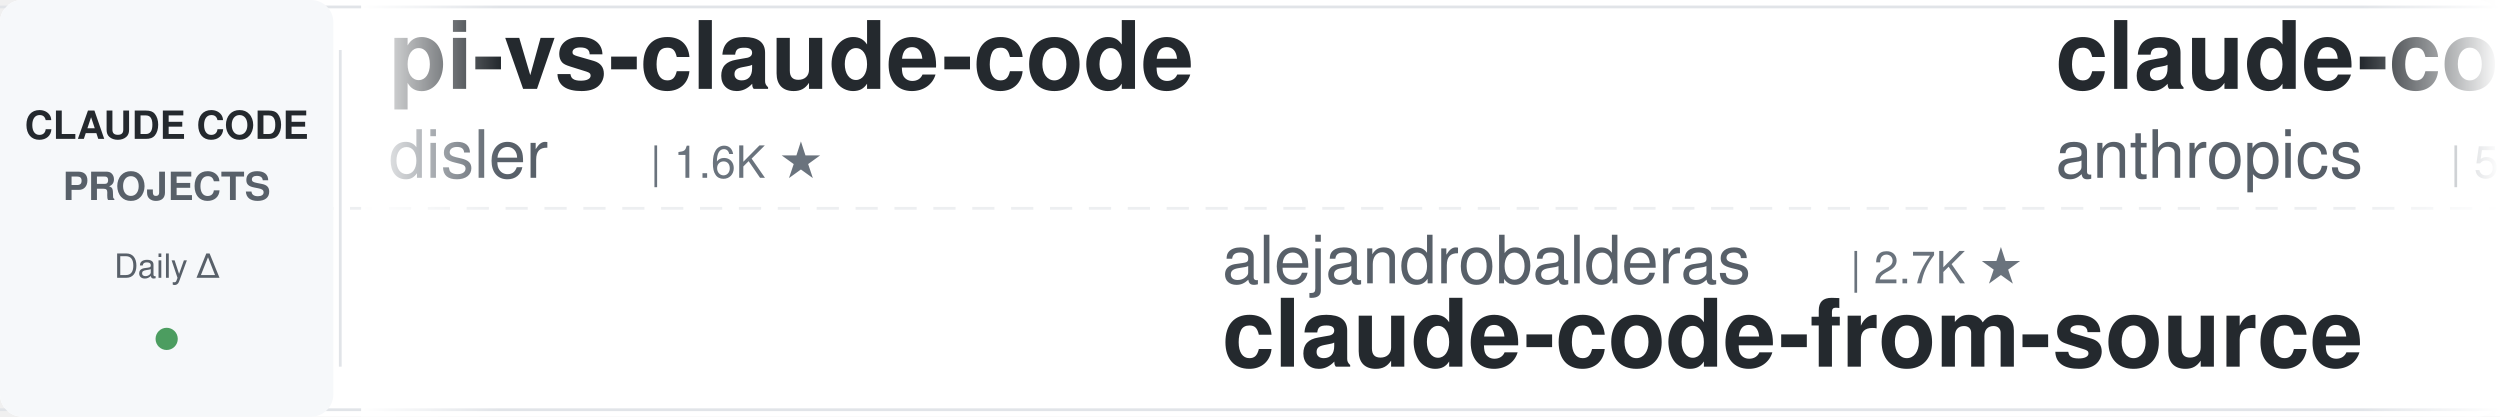
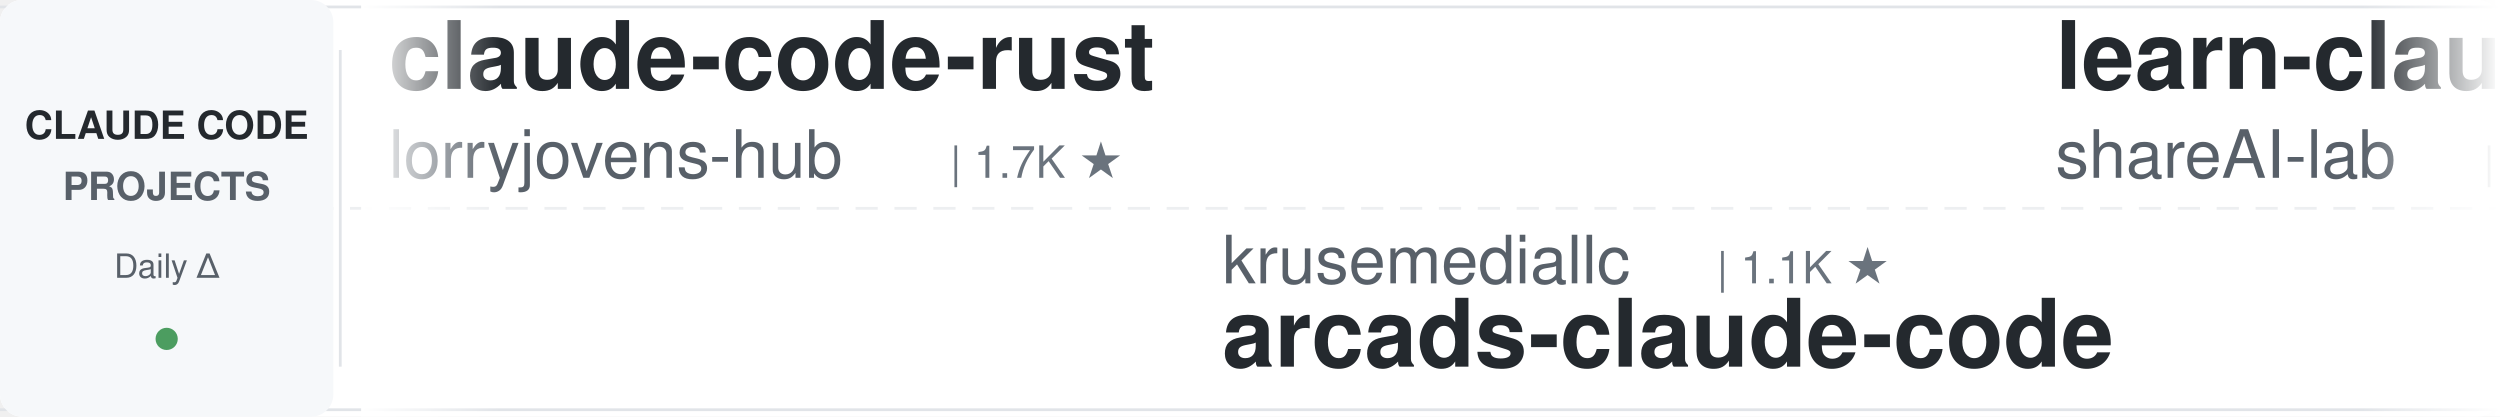
<svg xmlns="http://www.w3.org/2000/svg" width="900" height="150">
  <defs>
    <linearGradient id="leftFade" x1="0%" y1="0%" x2="100%" y2="0%">
      <stop offset="0%" style="stop-color:#ffffff;stop-opacity:1" />
      <stop offset="100%" style="stop-color:#ffffff;stop-opacity:0" />
    </linearGradient>
    <linearGradient id="rightFade" x1="0%" y1="0%" x2="100%" y2="0%">
      <stop offset="0%" style="stop-color:#ffffff;stop-opacity:0" />
      <stop offset="100%" style="stop-color:#ffffff;stop-opacity:1" />
    </linearGradient>
  </defs>
  <rect width="900" height="150" fill="#ffffff" rx="8" />
  <rect x="0" y="2" width="900" height="1" fill="#e1e4e8" />
  <rect x="0" y="147" width="900" height="1" fill="#e1e4e8" />
  <line x1="0" y1="75" x2="900" y2="75" stroke="#e1e4e8" stroke-width="1" stroke-dasharray="8 6" opacity="0.6" />
  <rect x="0" y="0" width="120" height="150" fill="#f6f8fa" rx="8" />
  <text x="60" y="50" font-family="-apple-system, BlinkMacSystemFont, 'Segoe UI', Helvetica, Arial, sans-serif" font-size="14" font-weight="600" fill="#24292e" text-anchor="middle">CLAUDE CODE</text>
  <text x="60" y="72" font-family="-apple-system, BlinkMacSystemFont, 'Segoe UI', Helvetica, Arial, sans-serif" font-size="14" font-weight="600" fill="#586069" text-anchor="middle">PROJECTS</text>
  <text x="60" y="100" font-family="-apple-system, BlinkMacSystemFont, 'Segoe UI', Helvetica, Arial, sans-serif" font-size="12" font-weight="500" fill="#586069" text-anchor="middle">Daily Δ</text>
  <circle cx="60" cy="122" r="4" fill="#22863a" opacity="0.8" />
  <rect x="122" y="18" width="1" height="114" fill="#e1e4e8" />
  <clipPath id="tickerClip">
    <rect x="130" y="0" width="770" height="150" />
  </clipPath>
  <g clip-path="url(#tickerClip)">
    <g id="tickerItems">
      <animateTransform attributeName="transform" attributeType="XML" type="translate" from="0 0" to="-3000 0" dur="54s" repeatCount="indefinite" />
      <g transform="translate(0, 0)">
-         <text x="140" y="32" font-family="-apple-system, BlinkMacSystemFont, 'Segoe UI', Helvetica, Arial, sans-serif" font-size="34" font-weight="600" fill="#24292e">pi-vs-claude-code</text>
-         <text x="140" y="64" font-family="-apple-system, BlinkMacSystemFont, 'Segoe UI', Helvetica, Arial, sans-serif" font-size="24" font-weight="400" fill="#586069">disler</text>
-         <text x="234" y="64" font-family="-apple-system, BlinkMacSystemFont, 'Segoe UI', Helvetica, Arial, sans-serif" font-size="16" font-weight="500" fill="#6a737d">| 1.6K ★</text>
+         <text x="140" y="32" font-family="-apple-system, BlinkMacSystemFont, 'Segoe UI', Helvetica, Arial, sans-serif" font-size="34" font-weight="600" fill="#24292e">claude-code-rust</text>
+         <text x="140" y="64" font-family="-apple-system, BlinkMacSystemFont, 'Segoe UI', Helvetica, Arial, sans-serif" font-size="24" font-weight="400" fill="#586069">lorryjovens-hub</text>
+         <text x="342" y="64" font-family="-apple-system, BlinkMacSystemFont, 'Segoe UI', Helvetica, Arial, sans-serif" font-size="16" font-weight="500" fill="#6a737d">| 1.7K ★</text>
      </g>
      <g transform="translate(300, 0)">
+         <text x="140" y="102" font-family="-apple-system, BlinkMacSystemFont, 'Segoe UI', Helvetica, Arial, sans-serif" font-size="24" font-weight="400" fill="#586069">krusemediallc</text>
+         <text x="318" y="102" font-family="-apple-system, BlinkMacSystemFont, 'Segoe UI', Helvetica, Arial, sans-serif" font-size="16" font-weight="500" fill="#6a737d">| 1.1K ★</text>
+         <text x="140" y="132" font-family="-apple-system, BlinkMacSystemFont, 'Segoe UI', Helvetica, Arial, sans-serif" font-size="34" font-weight="600" fill="#24292e">arcads-claude-code</text>
+       </g>
+       <g transform="translate(600, 0)">
+         <text x="140" y="32" font-family="-apple-system, BlinkMacSystemFont, 'Segoe UI', Helvetica, Arial, sans-serif" font-size="34" font-weight="600" fill="#24292e">learn-claude-code</text>
+         <text x="140" y="64" font-family="-apple-system, BlinkMacSystemFont, 'Segoe UI', Helvetica, Arial, sans-serif" font-size="24" font-weight="400" fill="#586069">shareAI-lab</text>
+         <text x="294" y="64" font-family="-apple-system, BlinkMacSystemFont, 'Segoe UI', Helvetica, Arial, sans-serif" font-size="16" font-weight="500" fill="#6a737d">| 73.3K ★</text>
+       </g>
+       <g transform="translate(900, 0)">
+         <text x="140" y="102" font-family="-apple-system, BlinkMacSystemFont, 'Segoe UI', Helvetica, Arial, sans-serif" font-size="24" font-weight="400" fill="#586069">simonw</text>
+         <text x="234" y="102" font-family="-apple-system, BlinkMacSystemFont, 'Segoe UI', Helvetica, Arial, sans-serif" font-size="16" font-weight="500" fill="#6a737d">| 1.7K ★</text>
+         <text x="140" y="132" font-family="-apple-system, BlinkMacSystemFont, 'Segoe UI', Helvetica, Arial, sans-serif" font-size="34" font-weight="600" fill="#24292e">claude-code-transcripts</text>
+       </g>
+       <g transform="translate(1200, 0)">
+         <text x="140" y="32" font-family="-apple-system, BlinkMacSystemFont, 'Segoe UI', Helvetica, Arial, sans-serif" font-size="34" font-weight="600" fill="#24292e">everything-claude-code-z...</text>
+         <text x="140" y="64" font-family="-apple-system, BlinkMacSystemFont, 'Segoe UI', Helvetica, Arial, sans-serif" font-size="24" font-weight="400" fill="#586069">xu-xiang</text>
+         <text x="258" y="64" font-family="-apple-system, BlinkMacSystemFont, 'Segoe UI', Helvetica, Arial, sans-serif" font-size="16" font-weight="500" fill="#6a737d">| 1.8K ★</text>
+       </g>
+       <g transform="translate(1500, 0)">
+         <text x="140" y="102" font-family="-apple-system, BlinkMacSystemFont, 'Segoe UI', Helvetica, Arial, sans-serif" font-size="24" font-weight="400" fill="#586069">shanraisshan</text>
+         <text x="306" y="102" font-family="-apple-system, BlinkMacSystemFont, 'Segoe UI', Helvetica, Arial, sans-serif" font-size="16" font-weight="500" fill="#6a737d">| 64.0K ★</text>
+         <text x="140" y="132" font-family="-apple-system, BlinkMacSystemFont, 'Segoe UI', Helvetica, Arial, sans-serif" font-size="34" font-weight="600" fill="#24292e">claude-code-best-practic...</text>
+       </g>
+       <g transform="translate(1800, 0)">
+         <text x="140" y="32" font-family="-apple-system, BlinkMacSystemFont, 'Segoe UI', Helvetica, Arial, sans-serif" font-size="34" font-weight="600" fill="#24292e">claude-code-source</text>
+         <text x="140" y="64" font-family="-apple-system, BlinkMacSystemFont, 'Segoe UI', Helvetica, Arial, sans-serif" font-size="24" font-weight="400" fill="#586069">AprilNEA</text>
+         <text x="258" y="64" font-family="-apple-system, BlinkMacSystemFont, 'Segoe UI', Helvetica, Arial, sans-serif" font-size="16" font-weight="500" fill="#6a737d">| 394 ★</text>
+       </g>
+       <g transform="translate(2100, 0)">
        <text x="140" y="102" font-family="-apple-system, BlinkMacSystemFont, 'Segoe UI', Helvetica, Arial, sans-serif" font-size="24" font-weight="400" fill="#586069">alejandrobalderas</text>
        <text x="366" y="102" font-family="-apple-system, BlinkMacSystemFont, 'Segoe UI', Helvetica, Arial, sans-serif" font-size="16" font-weight="500" fill="#6a737d">| 2.7K ★</text>
        <text x="140" y="132" font-family="-apple-system, BlinkMacSystemFont, 'Segoe UI', Helvetica, Arial, sans-serif" font-size="34" font-weight="600" fill="#24292e">claude-code-from-source</text>
      </g>
-       <g transform="translate(600, 0)">
-         <text x="140" y="32" font-family="-apple-system, BlinkMacSystemFont, 'Segoe UI', Helvetica, Arial, sans-serif" font-size="34" font-weight="600" fill="#24292e">claude-code-security-rev...</text>
-         <text x="140" y="64" font-family="-apple-system, BlinkMacSystemFont, 'Segoe UI', Helvetica, Arial, sans-serif" font-size="24" font-weight="400" fill="#586069">anthropics</text>
-         <text x="282" y="64" font-family="-apple-system, BlinkMacSystemFont, 'Segoe UI', Helvetica, Arial, sans-serif" font-size="16" font-weight="500" fill="#6a737d">| 5.8K ★</text>
-       </g>
-       <g transform="translate(900, 0)">
-         <text x="140" y="102" font-family="-apple-system, BlinkMacSystemFont, 'Segoe UI', Helvetica, Arial, sans-serif" font-size="24" font-weight="400" fill="#586069">lintsinghua</text>
-         <text x="294" y="102" font-family="-apple-system, BlinkMacSystemFont, 'Segoe UI', Helvetica, Arial, sans-serif" font-size="16" font-weight="500" fill="#6a737d">| 4.1K ★</text>
-         <text x="140" y="132" font-family="-apple-system, BlinkMacSystemFont, 'Segoe UI', Helvetica, Arial, sans-serif" font-size="34" font-weight="600" fill="#24292e">claude-code-book</text>
-       </g>
-       <g transform="translate(1200, 0)">
-         <text x="140" y="32" font-family="-apple-system, BlinkMacSystemFont, 'Segoe UI', Helvetica, Arial, sans-serif" font-size="34" font-weight="600" fill="#24292e">claude-code-video-toolki...</text>
-         <text x="140" y="64" font-family="-apple-system, BlinkMacSystemFont, 'Segoe UI', Helvetica, Arial, sans-serif" font-size="24" font-weight="400" fill="#586069">digitalsamba</text>
-         <text x="306" y="64" font-family="-apple-system, BlinkMacSystemFont, 'Segoe UI', Helvetica, Arial, sans-serif" font-size="16" font-weight="500" fill="#6a737d">| 1.9K ★</text>
-       </g>
-       <g transform="translate(1500, 0)">
-         <text x="140" y="102" font-family="-apple-system, BlinkMacSystemFont, 'Segoe UI', Helvetica, Arial, sans-serif" font-size="24" font-weight="400" fill="#586069">Maciek-roboblog</text>
-         <text x="342" y="102" font-family="-apple-system, BlinkMacSystemFont, 'Segoe UI', Helvetica, Arial, sans-serif" font-size="16" font-weight="500" fill="#6a737d">| 8.6K ★</text>
-         <text x="140" y="132" font-family="-apple-system, BlinkMacSystemFont, 'Segoe UI', Helvetica, Arial, sans-serif" font-size="34" font-weight="600" fill="#24292e">Claude-Code-Usage-Monito...</text>
-       </g>
-       <g transform="translate(1800, 0)">
-         <text x="140" y="32" font-family="-apple-system, BlinkMacSystemFont, 'Segoe UI', Helvetica, Arial, sans-serif" font-size="34" font-weight="600" fill="#24292e">claude-code-cheat-sheet</text>
-         <text x="140" y="64" font-family="-apple-system, BlinkMacSystemFont, 'Segoe UI', Helvetica, Arial, sans-serif" font-size="24" font-weight="400" fill="#586069">Njengah</text>
-         <text x="246" y="64" font-family="-apple-system, BlinkMacSystemFont, 'Segoe UI', Helvetica, Arial, sans-serif" font-size="16" font-weight="500" fill="#6a737d">| 1.9K ★</text>
-       </g>
-       <g transform="translate(2100, 0)">
-         <text x="140" y="102" font-family="-apple-system, BlinkMacSystemFont, 'Segoe UI', Helvetica, Arial, sans-serif" font-size="24" font-weight="400" fill="#586069">Donchitos</text>
-         <text x="270" y="102" font-family="-apple-system, BlinkMacSystemFont, 'Segoe UI', Helvetica, Arial, sans-serif" font-size="16" font-weight="500" fill="#6a737d">| 23.6K ★</text>
-         <text x="140" y="132" font-family="-apple-system, BlinkMacSystemFont, 'Segoe UI', Helvetica, Arial, sans-serif" font-size="34" font-weight="600" fill="#24292e">Claude-Code-Game-Studios</text>
-       </g>
      <g transform="translate(2400, 0)">
-         <text x="140" y="32" font-family="-apple-system, BlinkMacSystemFont, 'Segoe UI', Helvetica, Arial, sans-serif" font-size="34" font-weight="600" fill="#24292e">claude-code-action</text>
-         <text x="140" y="64" font-family="-apple-system, BlinkMacSystemFont, 'Segoe UI', Helvetica, Arial, sans-serif" font-size="24" font-weight="400" fill="#586069">anthropics</text>
-         <text x="282" y="64" font-family="-apple-system, BlinkMacSystemFont, 'Segoe UI', Helvetica, Arial, sans-serif" font-size="16" font-weight="500" fill="#6a737d">| 8.5K ★</text>
+         <text x="140" y="32" font-family="-apple-system, BlinkMacSystemFont, 'Segoe UI', Helvetica, Arial, sans-serif" font-size="34" font-weight="600" fill="#24292e">claude-code-prompts</text>
+         <text x="140" y="64" font-family="-apple-system, BlinkMacSystemFont, 'Segoe UI', Helvetica, Arial, sans-serif" font-size="24" font-weight="400" fill="#586069">repowise-dev</text>
+         <text x="306" y="64" font-family="-apple-system, BlinkMacSystemFont, 'Segoe UI', Helvetica, Arial, sans-serif" font-size="16" font-weight="500" fill="#6a737d">| 1.2K ★</text>
      </g>
      <g transform="translate(2700, 0)">
-         <text x="140" y="102" font-family="-apple-system, BlinkMacSystemFont, 'Segoe UI', Helvetica, Arial, sans-serif" font-size="24" font-weight="400" fill="#586069">luongnv89</text>
-         <text x="270" y="102" font-family="-apple-system, BlinkMacSystemFont, 'Segoe UI', Helvetica, Arial, sans-serif" font-size="16" font-weight="500" fill="#6a737d">| 40.8K ★</text>
-         <text x="140" y="132" font-family="-apple-system, BlinkMacSystemFont, 'Segoe UI', Helvetica, Arial, sans-serif" font-size="34" font-weight="600" fill="#24292e">claude-howto</text>
+         <text x="140" y="102" font-family="-apple-system, BlinkMacSystemFont, 'Segoe UI', Helvetica, Arial, sans-serif" font-size="24" font-weight="400" fill="#586069">Alishahryar1</text>
+         <text x="306" y="102" font-family="-apple-system, BlinkMacSystemFont, 'Segoe UI', Helvetica, Arial, sans-serif" font-size="16" font-weight="500" fill="#6a737d">| 44.4K ★</text>
+         <text x="140" y="132" font-family="-apple-system, BlinkMacSystemFont, 'Segoe UI', Helvetica, Arial, sans-serif" font-size="34" font-weight="600" fill="#24292e">free-claude-code</text>
      </g>
      <g transform="translate(3000, 0)">
-         <text x="140" y="32" font-family="-apple-system, BlinkMacSystemFont, 'Segoe UI', Helvetica, Arial, sans-serif" font-size="34" font-weight="600" fill="#24292e">pi-vs-claude-code</text>
-         <text x="140" y="64" font-family="-apple-system, BlinkMacSystemFont, 'Segoe UI', Helvetica, Arial, sans-serif" font-size="24" font-weight="400" fill="#586069">disler</text>
-         <text x="234" y="64" font-family="-apple-system, BlinkMacSystemFont, 'Segoe UI', Helvetica, Arial, sans-serif" font-size="16" font-weight="500" fill="#6a737d">| 1.6K ★</text>
+         <text x="140" y="32" font-family="-apple-system, BlinkMacSystemFont, 'Segoe UI', Helvetica, Arial, sans-serif" font-size="34" font-weight="600" fill="#24292e">claude-code-rust</text>
+         <text x="140" y="64" font-family="-apple-system, BlinkMacSystemFont, 'Segoe UI', Helvetica, Arial, sans-serif" font-size="24" font-weight="400" fill="#586069">lorryjovens-hub</text>
+         <text x="342" y="64" font-family="-apple-system, BlinkMacSystemFont, 'Segoe UI', Helvetica, Arial, sans-serif" font-size="16" font-weight="500" fill="#6a737d">| 1.7K ★</text>
      </g>
      <g transform="translate(3300, 0)">
-         <text x="140" y="102" font-family="-apple-system, BlinkMacSystemFont, 'Segoe UI', Helvetica, Arial, sans-serif" font-size="24" font-weight="400" fill="#586069">alejandrobalderas</text>
-         <text x="366" y="102" font-family="-apple-system, BlinkMacSystemFont, 'Segoe UI', Helvetica, Arial, sans-serif" font-size="16" font-weight="500" fill="#6a737d">| 2.7K ★</text>
-         <text x="140" y="132" font-family="-apple-system, BlinkMacSystemFont, 'Segoe UI', Helvetica, Arial, sans-serif" font-size="34" font-weight="600" fill="#24292e">claude-code-from-source</text>
+         <text x="140" y="102" font-family="-apple-system, BlinkMacSystemFont, 'Segoe UI', Helvetica, Arial, sans-serif" font-size="24" font-weight="400" fill="#586069">krusemediallc</text>
+         <text x="318" y="102" font-family="-apple-system, BlinkMacSystemFont, 'Segoe UI', Helvetica, Arial, sans-serif" font-size="16" font-weight="500" fill="#6a737d">| 1.1K ★</text>
+         <text x="140" y="132" font-family="-apple-system, BlinkMacSystemFont, 'Segoe UI', Helvetica, Arial, sans-serif" font-size="34" font-weight="600" fill="#24292e">arcads-claude-code</text>
      </g>
      <g transform="translate(3600, 0)">
-         <text x="140" y="32" font-family="-apple-system, BlinkMacSystemFont, 'Segoe UI', Helvetica, Arial, sans-serif" font-size="34" font-weight="600" fill="#24292e">claude-code-security-rev...</text>
-         <text x="140" y="64" font-family="-apple-system, BlinkMacSystemFont, 'Segoe UI', Helvetica, Arial, sans-serif" font-size="24" font-weight="400" fill="#586069">anthropics</text>
-         <text x="282" y="64" font-family="-apple-system, BlinkMacSystemFont, 'Segoe UI', Helvetica, Arial, sans-serif" font-size="16" font-weight="500" fill="#6a737d">| 5.8K ★</text>
+         <text x="140" y="32" font-family="-apple-system, BlinkMacSystemFont, 'Segoe UI', Helvetica, Arial, sans-serif" font-size="34" font-weight="600" fill="#24292e">learn-claude-code</text>
+         <text x="140" y="64" font-family="-apple-system, BlinkMacSystemFont, 'Segoe UI', Helvetica, Arial, sans-serif" font-size="24" font-weight="400" fill="#586069">shareAI-lab</text>
+         <text x="294" y="64" font-family="-apple-system, BlinkMacSystemFont, 'Segoe UI', Helvetica, Arial, sans-serif" font-size="16" font-weight="500" fill="#6a737d">| 73.3K ★</text>
      </g>
      <g transform="translate(3900, 0)">
-         <text x="140" y="102" font-family="-apple-system, BlinkMacSystemFont, 'Segoe UI', Helvetica, Arial, sans-serif" font-size="24" font-weight="400" fill="#586069">lintsinghua</text>
-         <text x="294" y="102" font-family="-apple-system, BlinkMacSystemFont, 'Segoe UI', Helvetica, Arial, sans-serif" font-size="16" font-weight="500" fill="#6a737d">| 4.1K ★</text>
-         <text x="140" y="132" font-family="-apple-system, BlinkMacSystemFont, 'Segoe UI', Helvetica, Arial, sans-serif" font-size="34" font-weight="600" fill="#24292e">claude-code-book</text>
+         <text x="140" y="102" font-family="-apple-system, BlinkMacSystemFont, 'Segoe UI', Helvetica, Arial, sans-serif" font-size="24" font-weight="400" fill="#586069">simonw</text>
+         <text x="234" y="102" font-family="-apple-system, BlinkMacSystemFont, 'Segoe UI', Helvetica, Arial, sans-serif" font-size="16" font-weight="500" fill="#6a737d">| 1.7K ★</text>
+         <text x="140" y="132" font-family="-apple-system, BlinkMacSystemFont, 'Segoe UI', Helvetica, Arial, sans-serif" font-size="34" font-weight="600" fill="#24292e">claude-code-transcripts</text>
      </g>
    </g>
  </g>
  <rect x="130" y="0" width="50" height="150" fill="url(#leftFade)" />
  <rect x="850" y="0" width="50" height="150" fill="url(#rightFade)" />
</svg>
